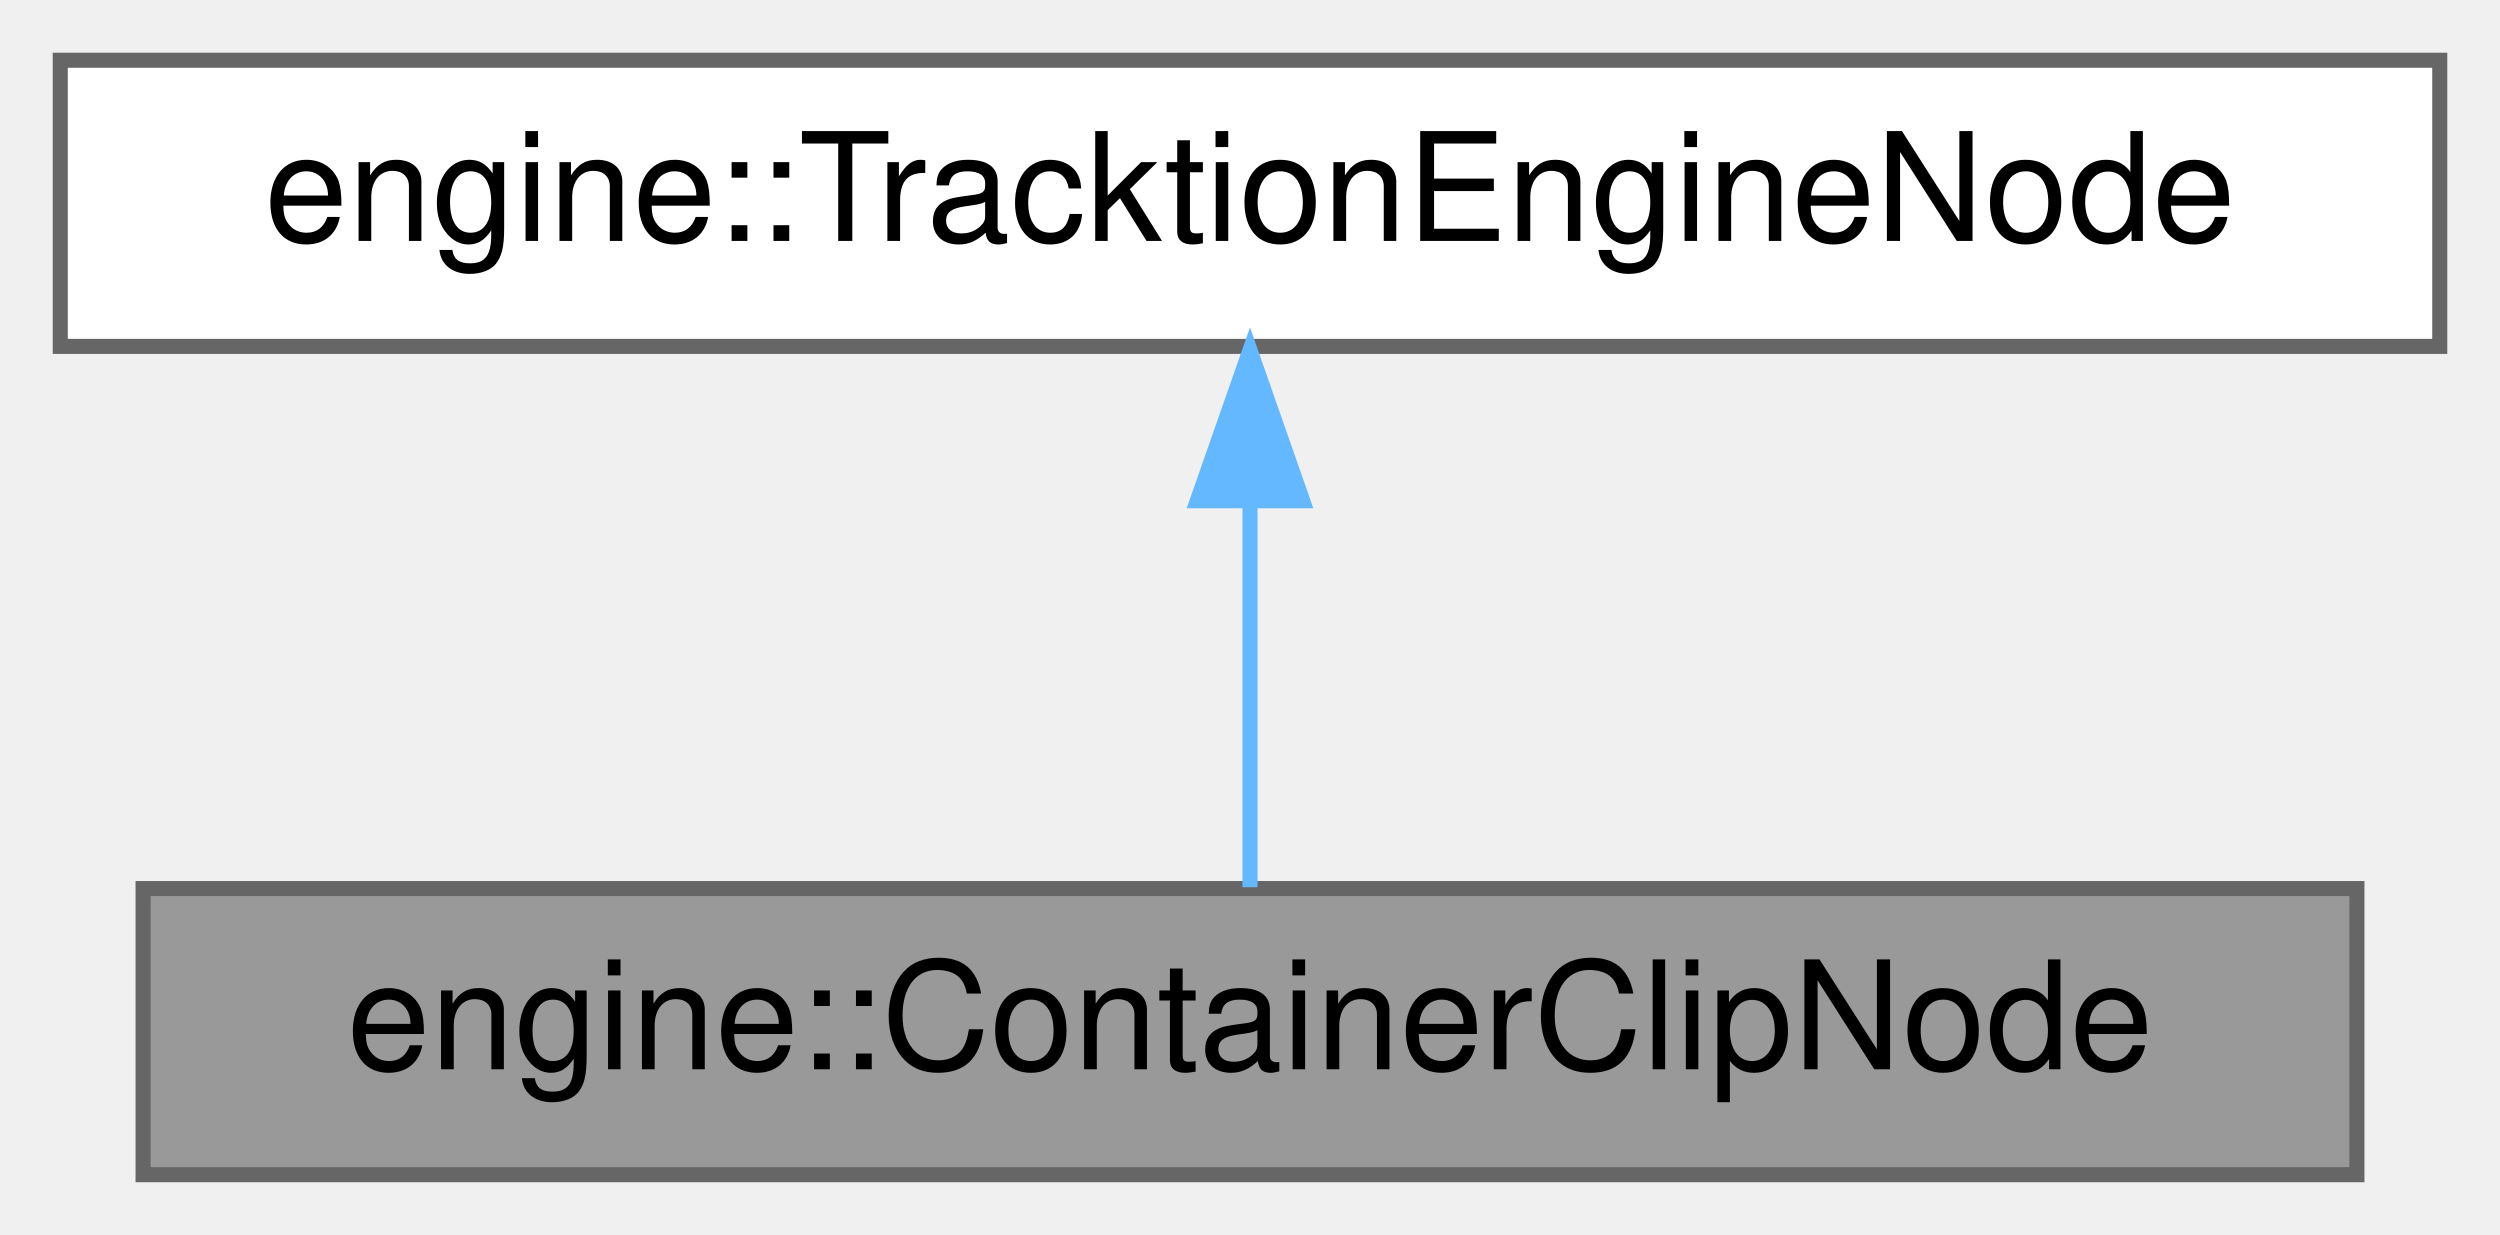
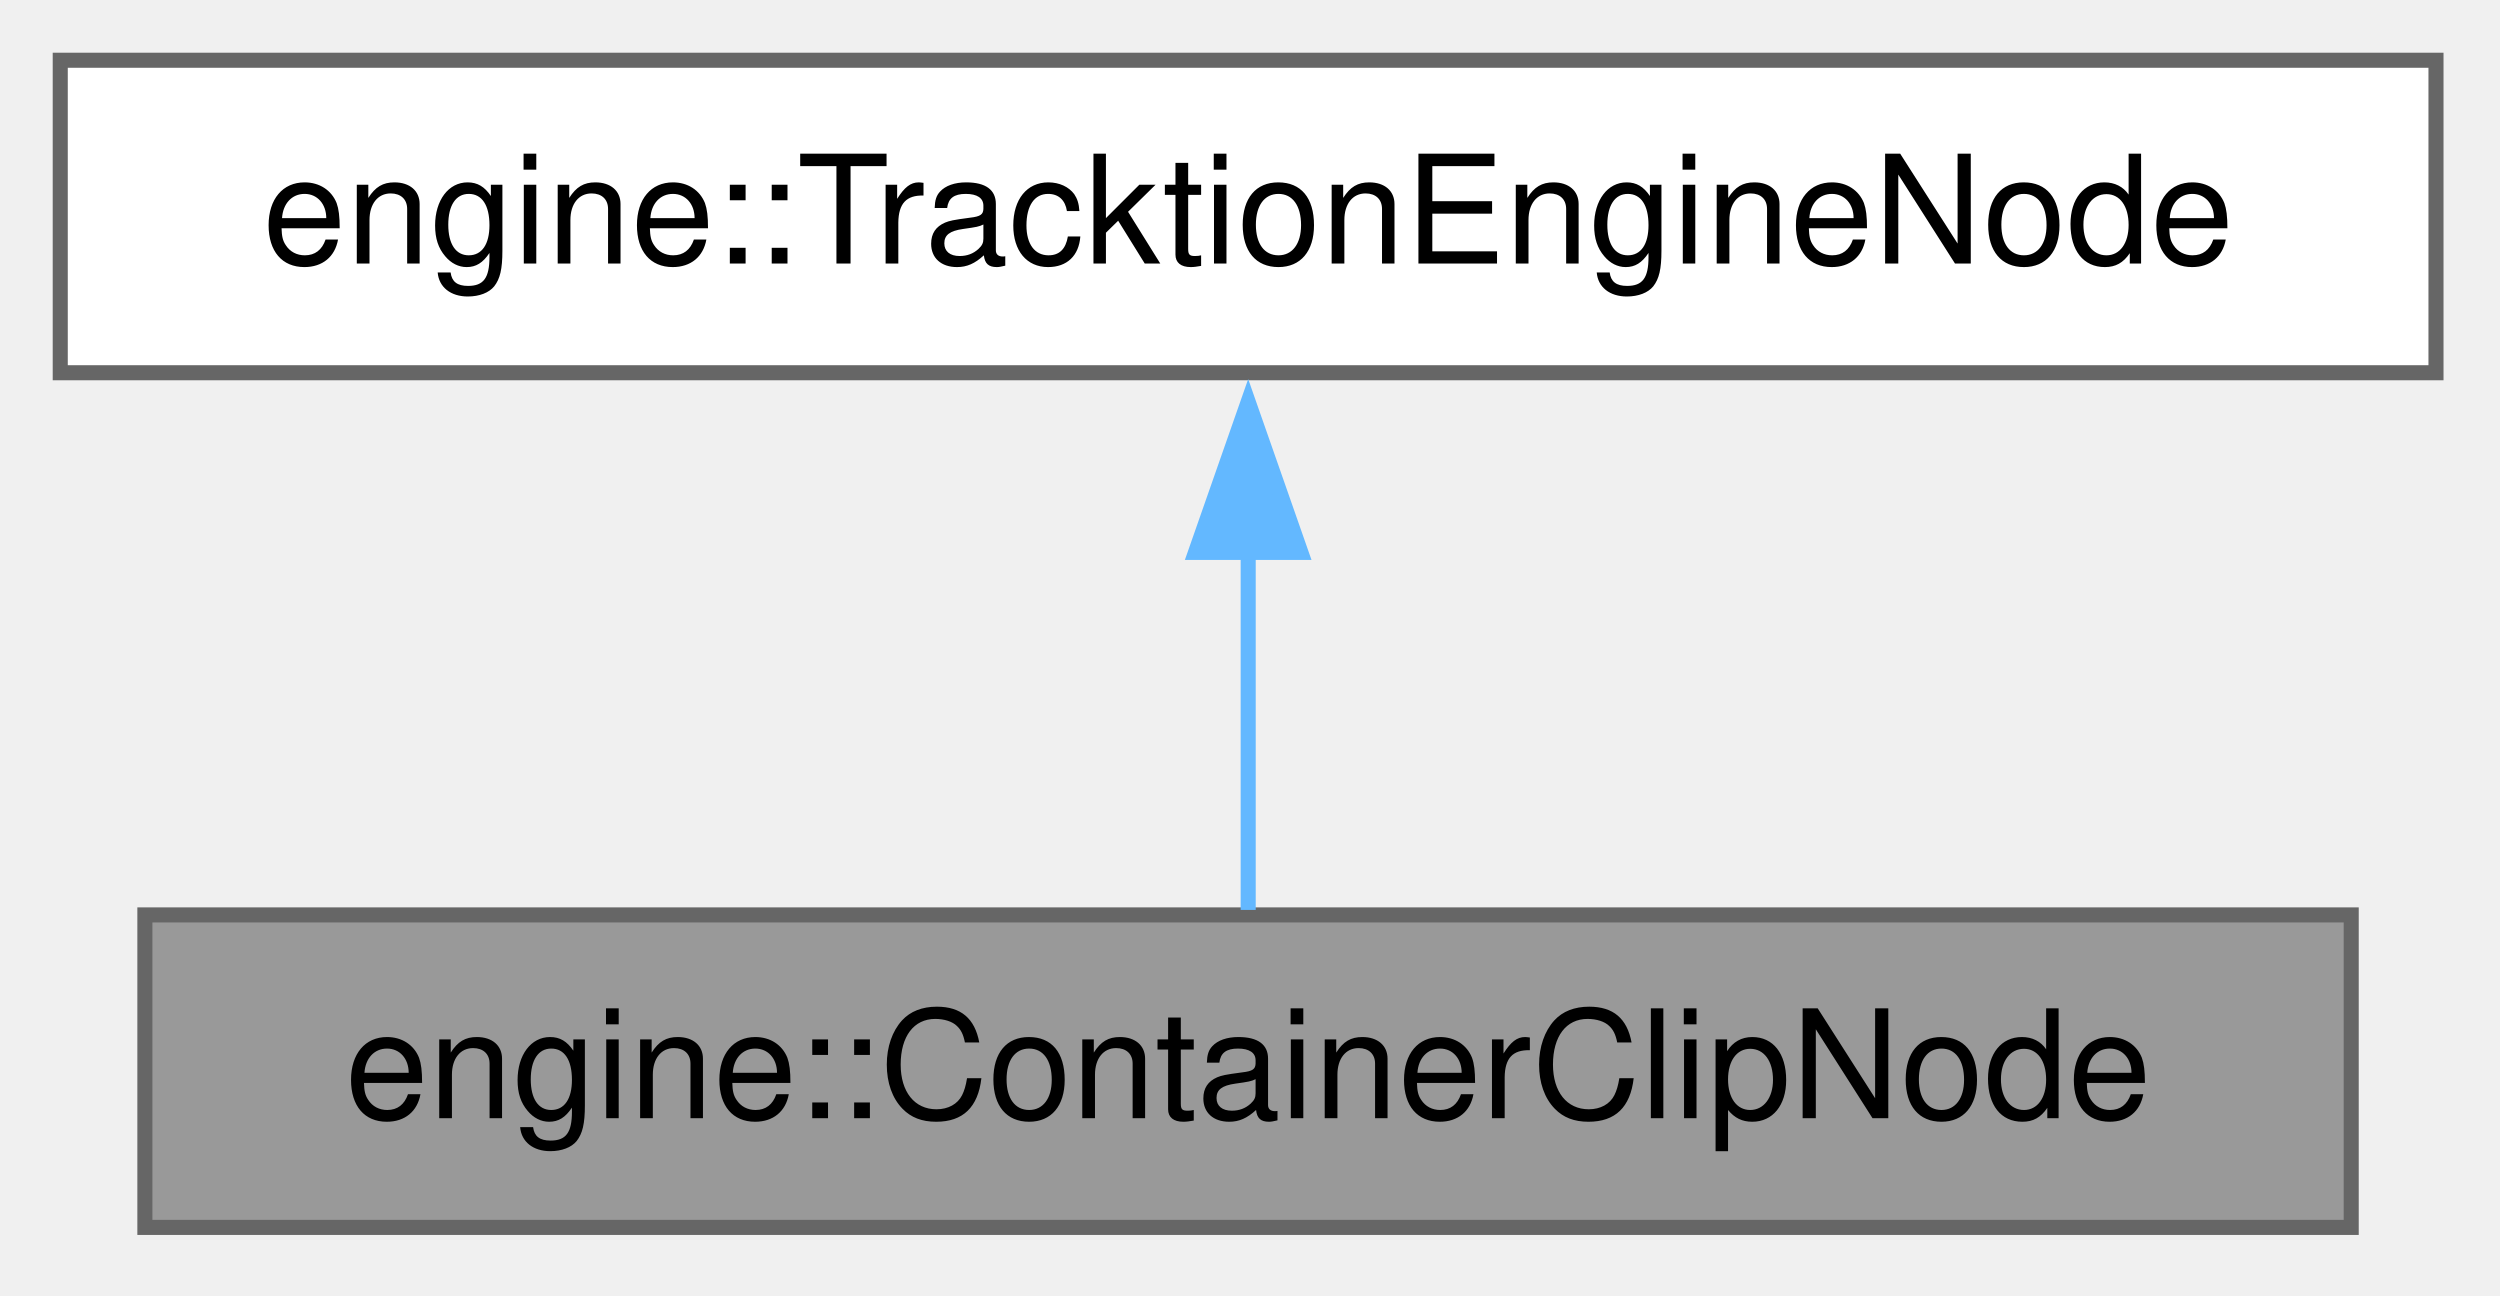
- <svg xmlns="http://www.w3.org/2000/svg" xmlns:xlink="http://www.w3.org/1999/xlink" width="166pt" height="82pt" viewBox="0.00 0.00 166.00 82.00">
-   <g id="graph0" class="graph" transform="scale(1 1) rotate(0) translate(4 78)">
+ <svg xmlns="http://www.w3.org/2000/svg" xmlns:xlink="http://www.w3.org/1999/xlink" width="166pt" height="86pt" viewBox="0.00 0.00 166.00 86.00">
+   <g id="graph0" class="graph" transform="scale(1 1) rotate(0) translate(4 81.5)">
    <g id="Node000001" class="node">
      <g id="a_Node000001">
        <a xlink:title=" ">
-           <polygon fill="#999999" stroke="#666666" points="152.5,-19 5.5,-19 5.5,0 152.5,0 152.5,-19" />
-           <text text-anchor="middle" x="79" y="-7" font-family="Helvetica,sans-Serif" font-size="10.00">engine::ContainerClipNode</text>
+           <polygon fill="#999999" stroke="#666666" points="152.12,-20.75 5.62,-20.75 5.62,0 152.12,0 152.12,-20.75" />
+           <text xml:space="preserve" text-anchor="middle" x="78.88" y="-7.25" font-family="Helvetica,sans-Serif" font-size="10.00">engine::ContainerClipNode</text>
        </a>
      </g>
    </g>
    <g id="Node000002" class="node">
      <g id="a_Node000002">
        <a xlink:href="classengine_1_1TracktionEngineNode.html" target="_top" xlink:title="Base class for Nodes that provides information about the current process call.">
-           <polygon fill="white" stroke="#666666" points="158,-74 0,-74 0,-55 158,-55 158,-74" />
-           <text text-anchor="middle" x="79" y="-62" font-family="Helvetica,sans-Serif" font-size="10.00">engine::TracktionEngineNode</text>
+           <polygon fill="white" stroke="#666666" points="157.75,-77.5 0,-77.5 0,-56.75 157.75,-56.75 157.75,-77.5" />
+           <text xml:space="preserve" text-anchor="middle" x="78.88" y="-64" font-family="Helvetica,sans-Serif" font-size="10.00">engine::TracktionEngineNode</text>
        </a>
      </g>
    </g>
    <g id="edge1_Node000001_Node000002" class="edge">
      <g id="a_edge1_Node000001_Node000002">
        <a xlink:title=" ">
-           <path fill="none" stroke="#63b8ff" d="M79,-44.66C79,-35.93 79,-25.99 79,-19.09" />
-           <polygon fill="#63b8ff" stroke="#63b8ff" points="75.5,-44.75 79,-54.75 82.5,-44.75 75.5,-44.75" />
+           <path fill="none" stroke="#63b8ff" d="M78.88,-44.88C78.88,-36.66 78.88,-27.68 78.88,-21.08" />
+           <polygon fill="#63b8ff" stroke="#63b8ff" points="75.38,-44.82 78.88,-54.82 82.38,-44.82 75.38,-44.82" />
        </a>
      </g>
    </g>
  </g>
</svg>
